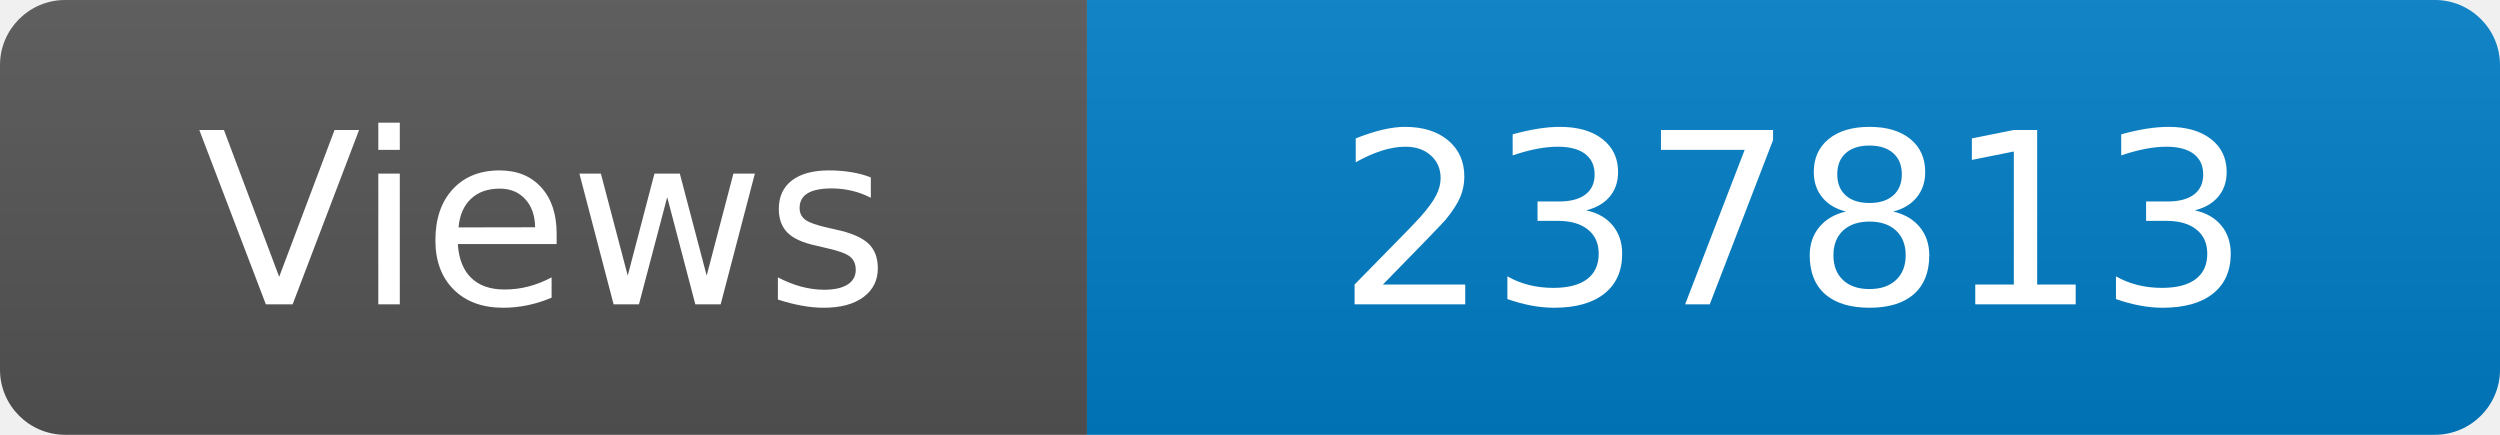
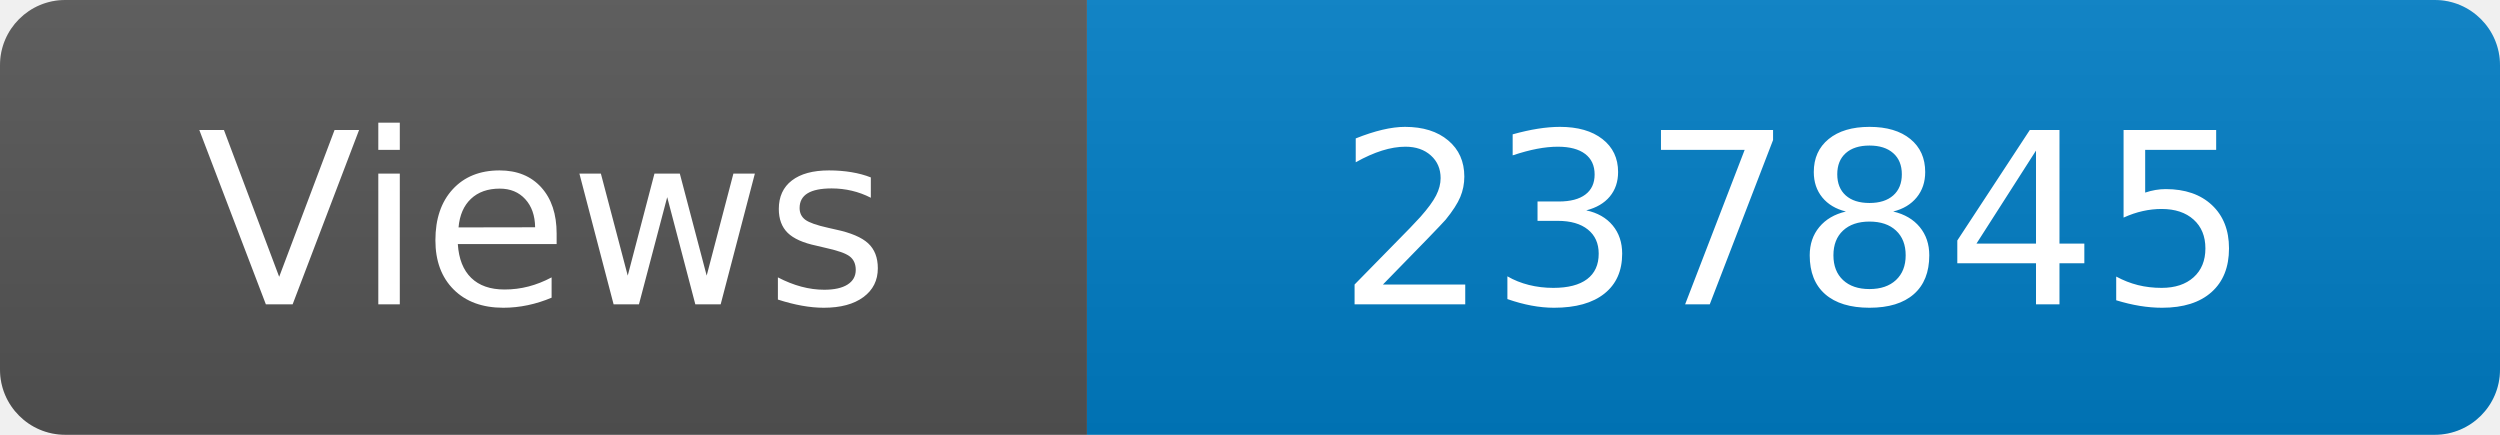
<svg xmlns="http://www.w3.org/2000/svg" width="115" height="20" role="img" aria-label="Maintained?: yes">
  <linearGradient id="s" x2="0" y2="100%">
    <stop offset="0" stop-color="#bbb" stop-opacity=".1" />
    <stop offset="1" stop-opacity=".1" />
  </linearGradient>
  <clipPath id="r">
    <rect width="115" height="20" rx="3" fill="#fff" />
  </clipPath>
  <g clip-path="url(#r)">
    <rect width="50" height="20" fill="#555" />
    <rect x="50" width="160" height="20" fill="#007ec6" />
    <rect width="115" height="20" fill="url(#s)" />
  </g>
  <g fill="#fff" text-anchor="middle" font-family="Verdana,Geneva,DejaVu Sans,sans-serif" font-size="110">
    <text x="250" y="140" transform="scale(.1)" fill="#fff">Views</text>
-     <text x="825" y="140" transform="scale(.1)" fill="#fff">237813</text>
+     <text x="825" y="140" transform="scale(.1)" fill="#fff">237845</text>
  </g>
</svg>
